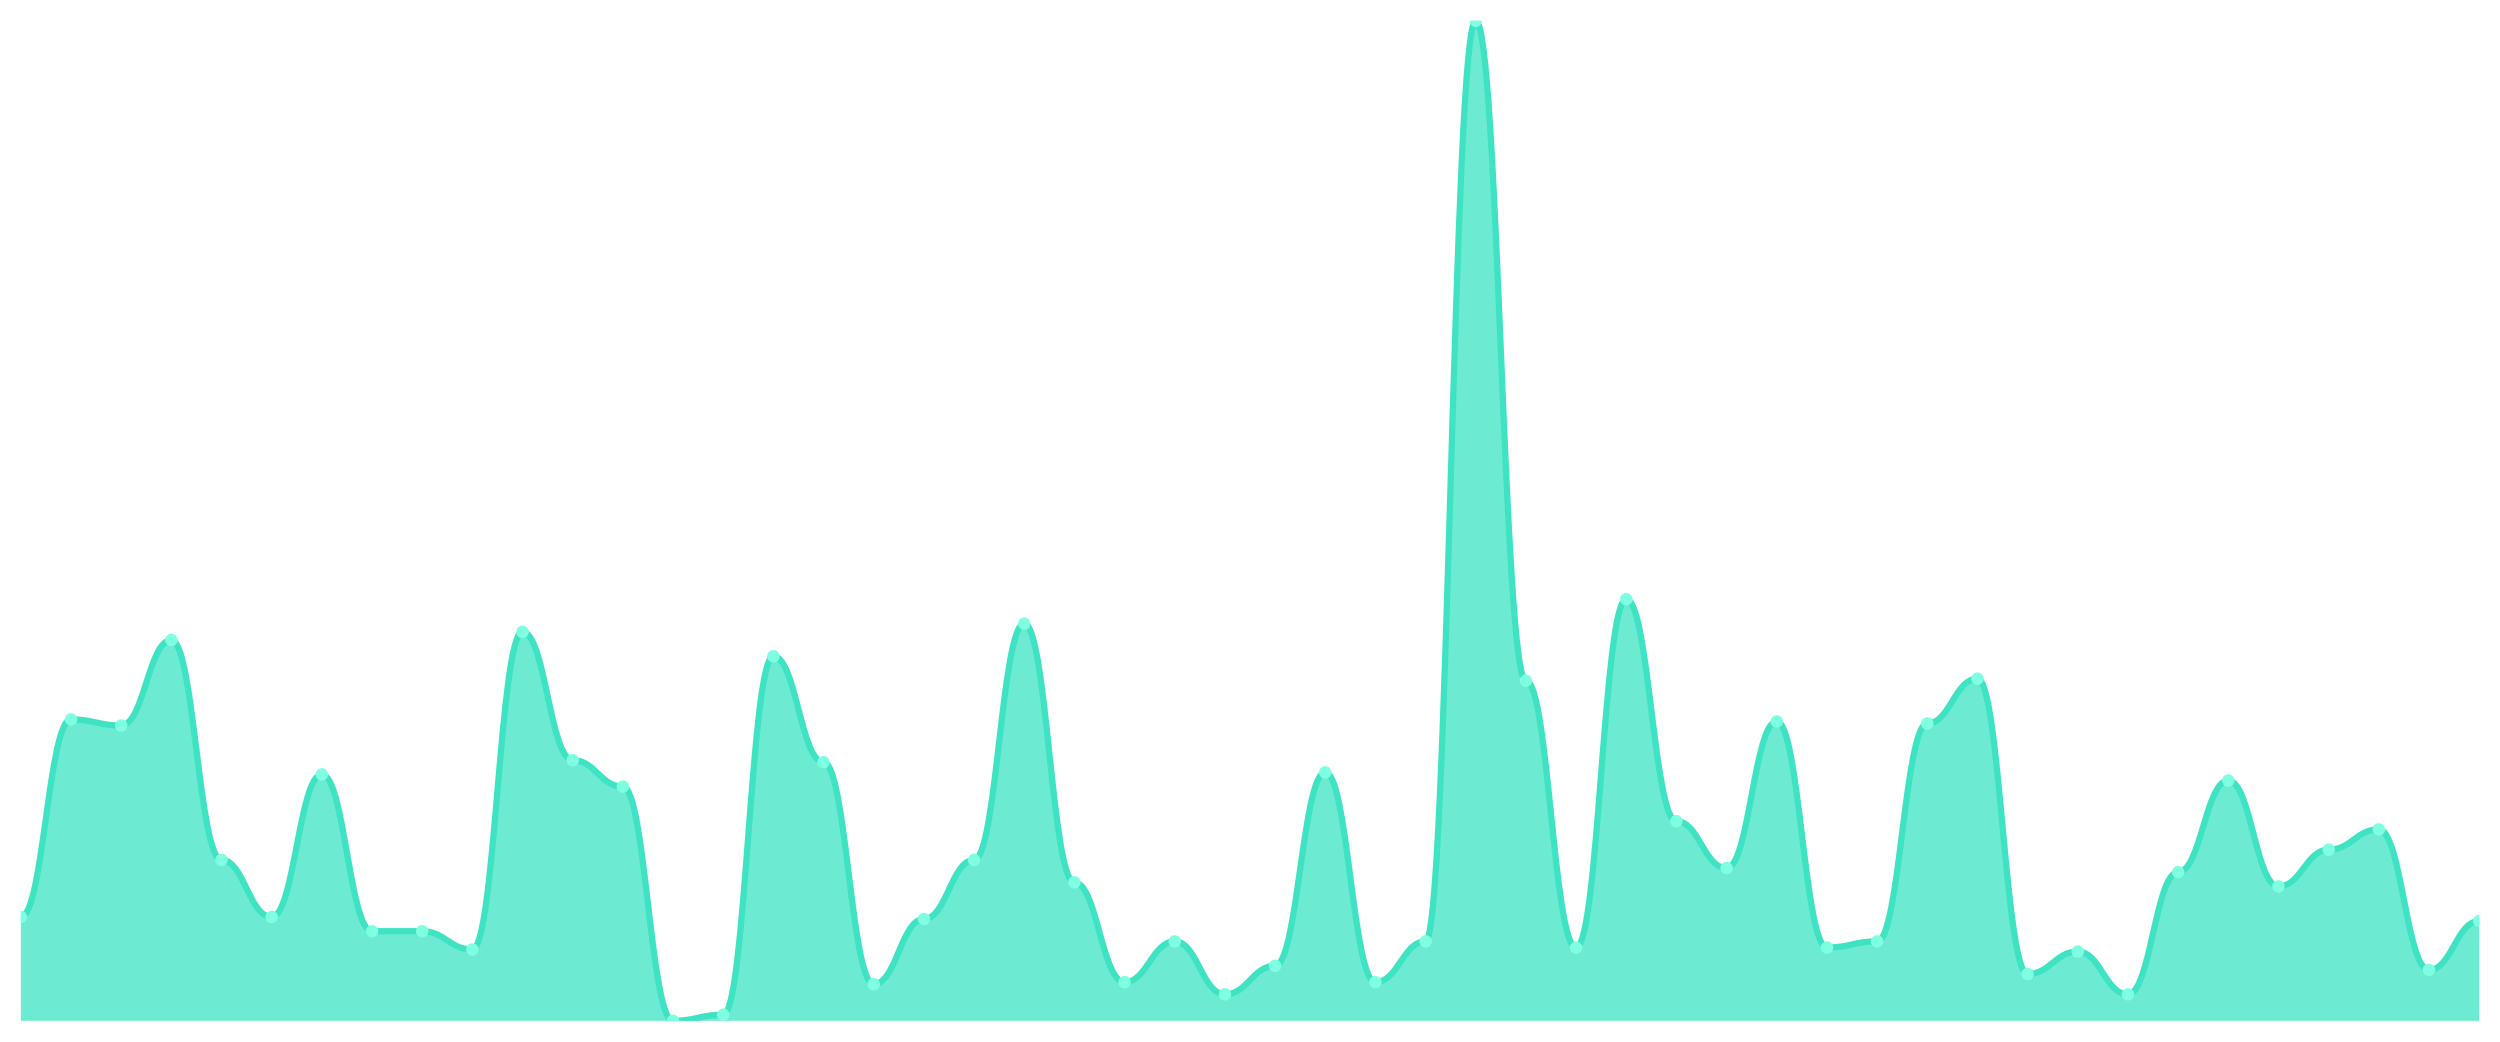
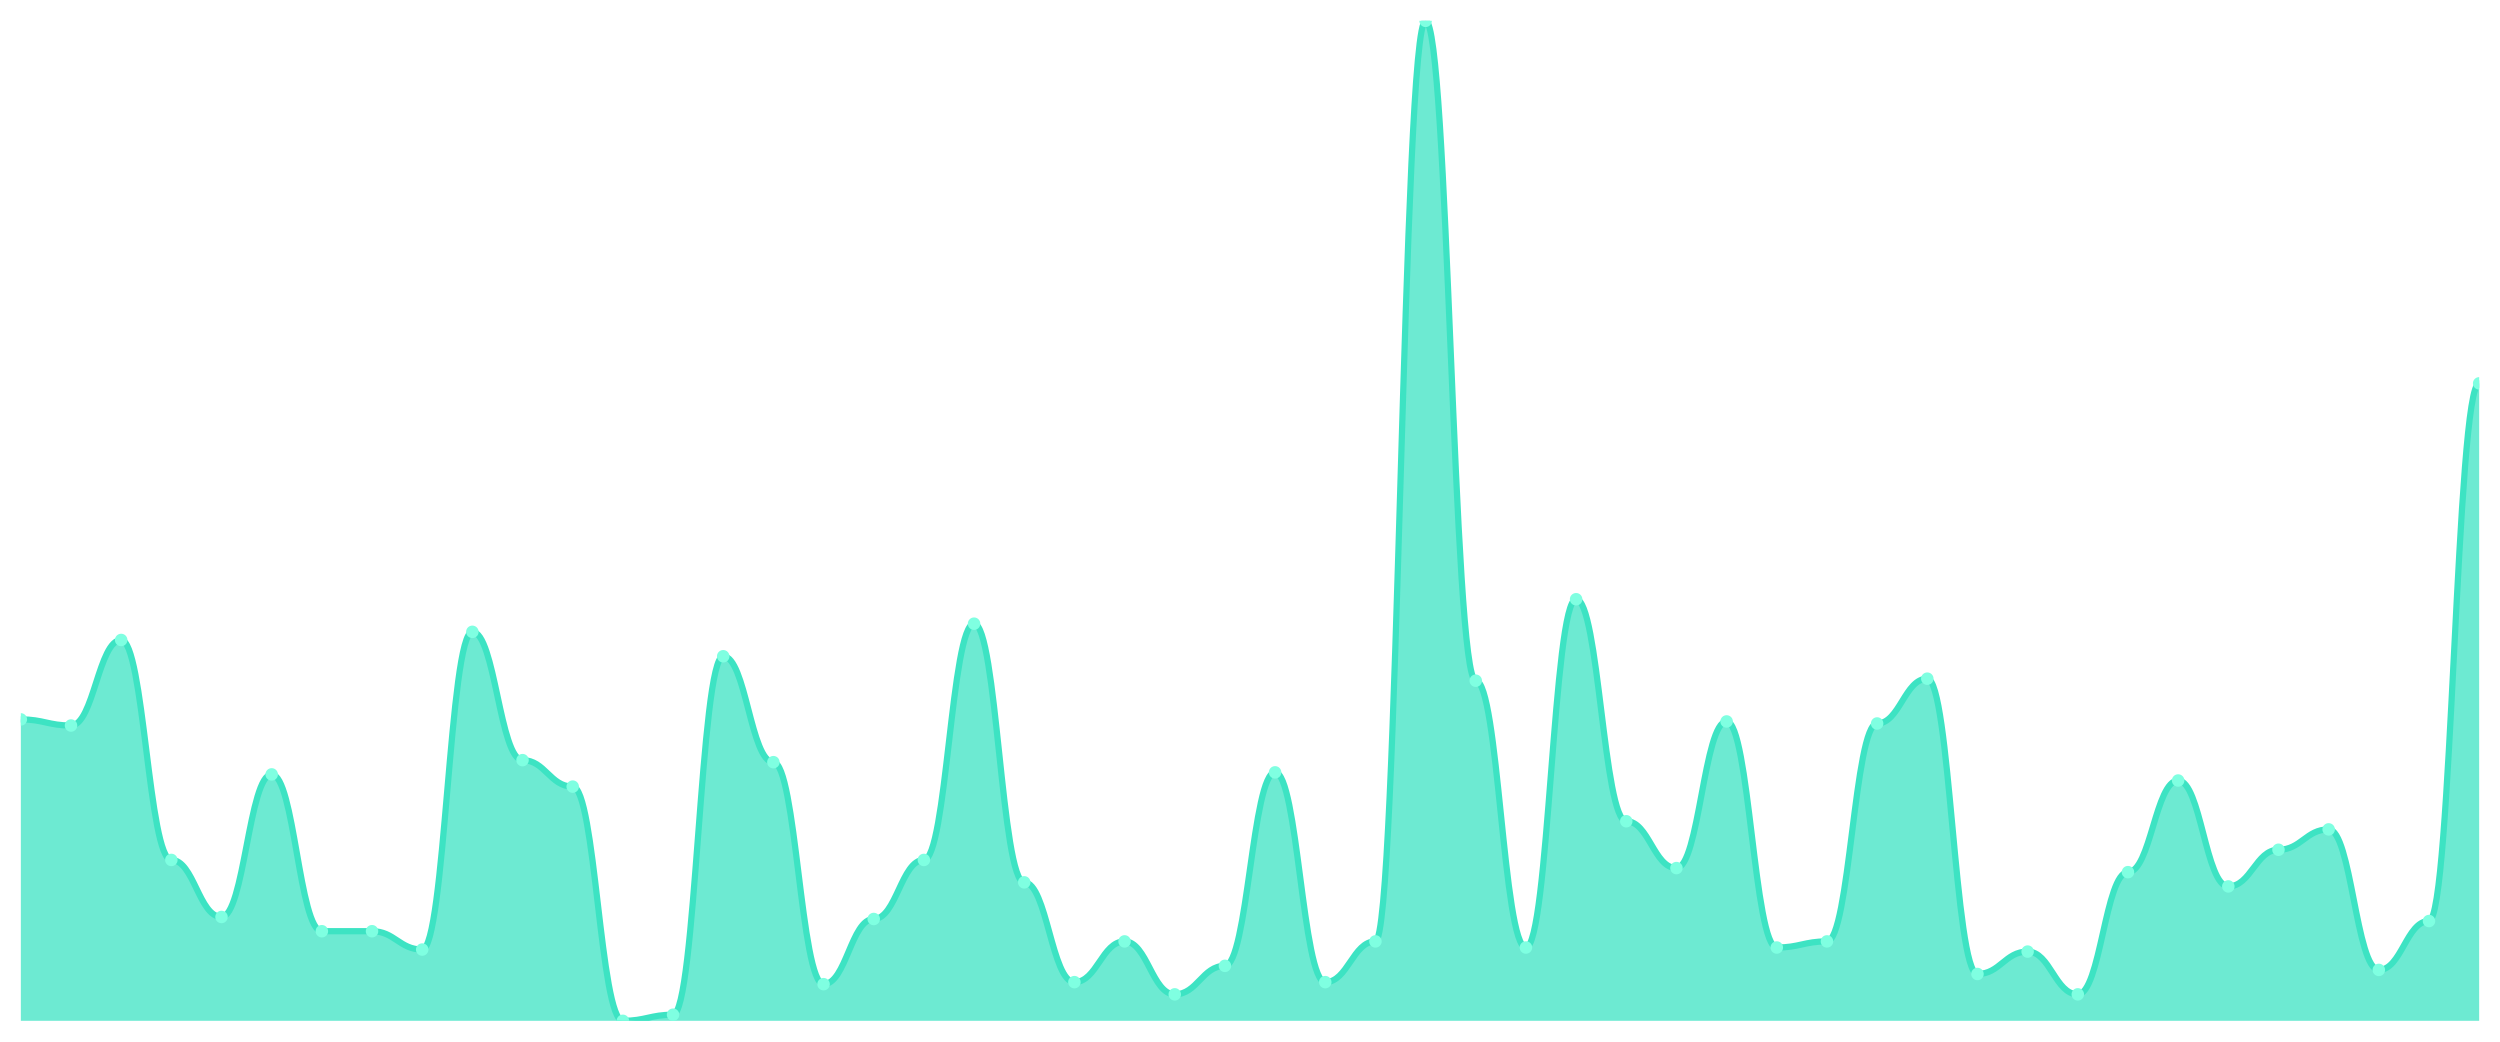
<svg xmlns="http://www.w3.org/2000/svg" viewBox="0 0 1200 500" width="1200" height="500">
  <defs>
    <clipPath id="c">
      <rect x="10" y="10" width="1180" height="480" />
    </clipPath>
  </defs>
  <rect width="1200" height="500" fill="none" />
  <g clip-path="url(#c)">
-     <path d="M 10,490 L 10,440.143 C 20.837,440.143 23.245,345.316 34.082,345.316 C 44.918,345.316 47.327,348.248 58.163,348.248 C 69,348.248 71.408,307.189 82.245,307.189 C 93.082,307.189 95.49,412.77 106.327,412.77 C 117.163,412.77 119.571,440.143 130.408,440.143 C 141.245,440.143 143.653,371.711 154.49,371.711 C 165.327,371.711 167.735,446.986 178.571,446.986 C 189.408,446.986 191.816,446.986 202.653,446.986 C 213.49,446.986 215.898,455.784 226.735,455.784 C 237.571,455.784 239.98,303.279 250.816,303.279 C 261.653,303.279 264.061,364.868 274.898,364.868 C 285.735,364.868 288.143,377.576 298.98,377.576 C 309.816,377.576 312.224,490 323.061,490 C 333.898,490 336.306,487.067 347.143,487.067 C 357.98,487.067 360.388,315.01 371.224,315.01 C 382.061,315.01 384.469,365.845 395.306,365.845 C 406.143,365.845 408.551,472.403 419.388,472.403 C 430.224,472.403 432.633,441.12 443.469,441.12 C 454.306,441.12 456.714,412.77 467.551,412.77 C 478.388,412.77 480.796,299.369 491.633,299.369 C 502.469,299.369 504.878,423.523 515.714,423.523 C 526.551,423.523 528.959,471.426 539.796,471.426 C 550.633,471.426 553.041,451.874 563.878,451.874 C 574.714,451.874 577.122,477.291 587.959,477.291 C 598.796,477.291 601.204,463.605 612.041,463.605 C 622.878,463.605 625.286,370.733 636.122,370.733 C 646.959,370.733 649.367,471.426 660.204,471.426 C 671.041,471.426 673.449,451.874 684.286,451.874 C 695.122,451.874 697.531,10 708.367,10 C 719.204,10 721.612,326.741 732.449,326.741 C 743.286,326.741 745.694,454.807 756.531,454.807 C 767.367,454.807 769.776,287.637 780.612,287.637 C 791.449,287.637 793.857,394.196 804.694,394.196 C 815.531,394.196 817.939,416.68 828.776,416.68 C 839.612,416.68 842.02,346.293 852.857,346.293 C 863.694,346.293 866.102,454.807 876.939,454.807 C 887.776,454.807 890.184,451.874 901.02,451.874 C 911.857,451.874 914.265,347.271 925.102,347.271 C 935.939,347.271 938.347,325.764 949.184,325.764 C 960.02,325.764 962.429,467.515 973.265,467.515 C 984.102,467.515 986.51,456.762 997.347,456.762 C 1008.184,456.762 1010.592,477.291 1021.429,477.291 C 1032.265,477.291 1034.673,418.635 1045.51,418.635 C 1056.347,418.635 1058.755,374.644 1069.592,374.644 C 1080.429,374.644 1082.837,425.479 1093.673,425.479 C 1104.51,425.479 1106.918,407.882 1117.755,407.882 C 1128.592,407.882 1131,398.106 1141.837,398.106 C 1152.673,398.106 1155.082,465.56 1165.918,465.56 C 1176.755,465.56 1179.163,442.098 1190,442.098 L 1190,490 Z" fill="rgba(61,227,195,0.75)" />
-     <path d="M 10,440.143 C 20.837,440.143 23.245,345.316 34.082,345.316 C 44.918,345.316 47.327,348.248 58.163,348.248 C 69,348.248 71.408,307.189 82.245,307.189 C 93.082,307.189 95.49,412.77 106.327,412.77 C 117.163,412.77 119.571,440.143 130.408,440.143 C 141.245,440.143 143.653,371.711 154.49,371.711 C 165.327,371.711 167.735,446.986 178.571,446.986 C 189.408,446.986 191.816,446.986 202.653,446.986 C 213.49,446.986 215.898,455.784 226.735,455.784 C 237.571,455.784 239.98,303.279 250.816,303.279 C 261.653,303.279 264.061,364.868 274.898,364.868 C 285.735,364.868 288.143,377.576 298.98,377.576 C 309.816,377.576 312.224,490 323.061,490 C 333.898,490 336.306,487.067 347.143,487.067 C 357.98,487.067 360.388,315.01 371.224,315.01 C 382.061,315.01 384.469,365.845 395.306,365.845 C 406.143,365.845 408.551,472.403 419.388,472.403 C 430.224,472.403 432.633,441.12 443.469,441.12 C 454.306,441.12 456.714,412.77 467.551,412.77 C 478.388,412.77 480.796,299.369 491.633,299.369 C 502.469,299.369 504.878,423.523 515.714,423.523 C 526.551,423.523 528.959,471.426 539.796,471.426 C 550.633,471.426 553.041,451.874 563.878,451.874 C 574.714,451.874 577.122,477.291 587.959,477.291 C 598.796,477.291 601.204,463.605 612.041,463.605 C 622.878,463.605 625.286,370.733 636.122,370.733 C 646.959,370.733 649.367,471.426 660.204,471.426 C 671.041,471.426 673.449,451.874 684.286,451.874 C 695.122,451.874 697.531,10 708.367,10 C 719.204,10 721.612,326.741 732.449,326.741 C 743.286,326.741 745.694,454.807 756.531,454.807 C 767.367,454.807 769.776,287.637 780.612,287.637 C 791.449,287.637 793.857,394.196 804.694,394.196 C 815.531,394.196 817.939,416.68 828.776,416.68 C 839.612,416.68 842.02,346.293 852.857,346.293 C 863.694,346.293 866.102,454.807 876.939,454.807 C 887.776,454.807 890.184,451.874 901.02,451.874 C 911.857,451.874 914.265,347.271 925.102,347.271 C 935.939,347.271 938.347,325.764 949.184,325.764 C 960.02,325.764 962.429,467.515 973.265,467.515 C 984.102,467.515 986.51,456.762 997.347,456.762 C 1008.184,456.762 1010.592,477.291 1021.429,477.291 C 1032.265,477.291 1034.673,418.635 1045.51,418.635 C 1056.347,418.635 1058.755,374.644 1069.592,374.644 C 1080.429,374.644 1082.837,425.479 1093.673,425.479 C 1104.51,425.479 1106.918,407.882 1117.755,407.882 C 1128.592,407.882 1131,398.106 1141.837,398.106 C 1152.673,398.106 1155.082,465.56 1165.918,465.56 C 1176.755,465.56 1179.163,442.098 1190,442.098" fill="none" stroke="#3de3c3" stroke-width="3" stroke-linecap="round" stroke-linejoin="round" />
-     <circle cx="10" cy="440.143" r="3" fill="#7fffe1" />
-     <circle cx="34.082" cy="345.316" r="3" fill="#7fffe1" />
-     <circle cx="58.163" cy="348.248" r="3" fill="#7fffe1" />
-     <circle cx="82.245" cy="307.189" r="3" fill="#7fffe1" />
-     <circle cx="106.327" cy="412.77" r="3" fill="#7fffe1" />
-     <circle cx="130.408" cy="440.143" r="3" fill="#7fffe1" />
-     <circle cx="154.49" cy="371.711" r="3" fill="#7fffe1" />
+     <path d="M 10,490 L 10,345.316 C 20.837,345.316 23.245,348.248 34.082,348.248 C 44.918,348.248 47.327,307.189 58.163,307.189 C 69,307.189 71.408,412.77 82.245,412.77 C 93.082,412.77 95.49,440.143 106.327,440.143 C 117.163,440.143 119.571,371.711 130.408,371.711 C 141.245,371.711 143.653,446.986 154.49,446.986 C 165.327,446.986 167.735,446.986 178.571,446.986 C 189.408,446.986 191.816,455.784 202.653,455.784 C 213.49,455.784 215.898,303.279 226.735,303.279 C 237.571,303.279 239.98,364.868 250.816,364.868 C 261.653,364.868 264.061,377.576 274.898,377.576 C 285.735,377.576 288.143,490 298.98,490 C 309.816,490 312.224,487.067 323.061,487.067 C 333.898,487.067 336.306,315.01 347.143,315.01 C 357.98,315.01 360.388,365.845 371.224,365.845 C 382.061,365.845 384.469,472.403 395.306,472.403 C 406.143,472.403 408.551,441.12 419.388,441.12 C 430.224,441.12 432.633,412.77 443.469,412.77 C 454.306,412.77 456.714,299.369 467.551,299.369 C 478.388,299.369 480.796,423.523 491.633,423.523 C 502.469,423.523 504.878,471.426 515.714,471.426 C 526.551,471.426 528.959,451.874 539.796,451.874 C 550.633,451.874 553.041,477.291 563.878,477.291 C 574.714,477.291 577.122,463.605 587.959,463.605 C 598.796,463.605 601.204,370.733 612.041,370.733 C 622.878,370.733 625.286,471.426 636.122,471.426 C 646.959,471.426 649.367,451.874 660.204,451.874 C 671.041,451.874 673.449,10 684.286,10 C 695.122,10 697.531,326.741 708.367,326.741 C 719.204,326.741 721.612,454.807 732.449,454.807 C 743.286,454.807 745.694,287.637 756.531,287.637 C 767.367,287.637 769.776,394.196 780.612,394.196 C 791.449,394.196 793.857,416.68 804.694,416.68 C 815.531,416.68 817.939,346.293 828.776,346.293 C 839.612,346.293 842.02,454.807 852.857,454.807 C 863.694,454.807 866.102,451.874 876.939,451.874 C 887.776,451.874 890.184,347.271 901.02,347.271 C 911.857,347.271 914.265,325.764 925.102,325.764 C 935.939,325.764 938.347,467.515 949.184,467.515 C 960.02,467.515 962.429,456.762 973.265,456.762 C 984.102,456.762 986.51,477.291 997.347,477.291 C 1008.184,477.291 1010.592,418.635 1021.429,418.635 C 1032.265,418.635 1034.673,374.644 1045.51,374.644 C 1056.347,374.644 1058.755,425.479 1069.592,425.479 C 1080.429,425.479 1082.837,407.882 1093.673,407.882 C 1104.51,407.882 1106.918,398.106 1117.755,398.106 C 1128.592,398.106 1131,465.56 1141.837,465.56 C 1152.673,465.56 1155.082,442.098 1165.918,442.098 C 1176.755,442.098 1179.163,184.012 1190,184.012 L 1190,490 Z" fill="rgba(61,227,195,0.75)" />
+     <path d="M 10,345.316 C 20.837,345.316 23.245,348.248 34.082,348.248 C 44.918,348.248 47.327,307.189 58.163,307.189 C 69,307.189 71.408,412.77 82.245,412.77 C 93.082,412.77 95.49,440.143 106.327,440.143 C 117.163,440.143 119.571,371.711 130.408,371.711 C 141.245,371.711 143.653,446.986 154.49,446.986 C 165.327,446.986 167.735,446.986 178.571,446.986 C 189.408,446.986 191.816,455.784 202.653,455.784 C 213.49,455.784 215.898,303.279 226.735,303.279 C 237.571,303.279 239.98,364.868 250.816,364.868 C 261.653,364.868 264.061,377.576 274.898,377.576 C 285.735,377.576 288.143,490 298.98,490 C 309.816,490 312.224,487.067 323.061,487.067 C 333.898,487.067 336.306,315.01 347.143,315.01 C 357.98,315.01 360.388,365.845 371.224,365.845 C 382.061,365.845 384.469,472.403 395.306,472.403 C 406.143,472.403 408.551,441.12 419.388,441.12 C 430.224,441.12 432.633,412.77 443.469,412.77 C 454.306,412.77 456.714,299.369 467.551,299.369 C 478.388,299.369 480.796,423.523 491.633,423.523 C 502.469,423.523 504.878,471.426 515.714,471.426 C 526.551,471.426 528.959,451.874 539.796,451.874 C 550.633,451.874 553.041,477.291 563.878,477.291 C 574.714,477.291 577.122,463.605 587.959,463.605 C 598.796,463.605 601.204,370.733 612.041,370.733 C 622.878,370.733 625.286,471.426 636.122,471.426 C 646.959,471.426 649.367,451.874 660.204,451.874 C 671.041,451.874 673.449,10 684.286,10 C 695.122,10 697.531,326.741 708.367,326.741 C 719.204,326.741 721.612,454.807 732.449,454.807 C 743.286,454.807 745.694,287.637 756.531,287.637 C 767.367,287.637 769.776,394.196 780.612,394.196 C 791.449,394.196 793.857,416.68 804.694,416.68 C 815.531,416.68 817.939,346.293 828.776,346.293 C 839.612,346.293 842.02,454.807 852.857,454.807 C 863.694,454.807 866.102,451.874 876.939,451.874 C 887.776,451.874 890.184,347.271 901.02,347.271 C 911.857,347.271 914.265,325.764 925.102,325.764 C 935.939,325.764 938.347,467.515 949.184,467.515 C 960.02,467.515 962.429,456.762 973.265,456.762 C 984.102,456.762 986.51,477.291 997.347,477.291 C 1008.184,477.291 1010.592,418.635 1021.429,418.635 C 1032.265,418.635 1034.673,374.644 1045.51,374.644 C 1056.347,374.644 1058.755,425.479 1069.592,425.479 C 1080.429,425.479 1082.837,407.882 1093.673,407.882 C 1104.51,407.882 1106.918,398.106 1117.755,398.106 C 1128.592,398.106 1131,465.56 1141.837,465.56 C 1152.673,465.56 1155.082,442.098 1165.918,442.098 C 1176.755,442.098 1179.163,184.012 1190,184.012" fill="none" stroke="#3de3c3" stroke-width="3" stroke-linecap="round" stroke-linejoin="round" />
+     <circle cx="10" cy="345.316" r="3" fill="#7fffe1" />
+     <circle cx="34.082" cy="348.248" r="3" fill="#7fffe1" />
+     <circle cx="58.163" cy="307.189" r="3" fill="#7fffe1" />
+     <circle cx="82.245" cy="412.77" r="3" fill="#7fffe1" />
+     <circle cx="106.327" cy="440.143" r="3" fill="#7fffe1" />
+     <circle cx="130.408" cy="371.711" r="3" fill="#7fffe1" />
+     <circle cx="154.49" cy="446.986" r="3" fill="#7fffe1" />
    <circle cx="178.571" cy="446.986" r="3" fill="#7fffe1" />
-     <circle cx="202.653" cy="446.986" r="3" fill="#7fffe1" />
-     <circle cx="226.735" cy="455.784" r="3" fill="#7fffe1" />
-     <circle cx="250.816" cy="303.279" r="3" fill="#7fffe1" />
-     <circle cx="274.898" cy="364.868" r="3" fill="#7fffe1" />
-     <circle cx="298.98" cy="377.576" r="3" fill="#7fffe1" />
-     <circle cx="323.061" cy="490" r="3" fill="#7fffe1" />
-     <circle cx="347.143" cy="487.067" r="3" fill="#7fffe1" />
-     <circle cx="371.224" cy="315.01" r="3" fill="#7fffe1" />
-     <circle cx="395.306" cy="365.845" r="3" fill="#7fffe1" />
-     <circle cx="419.388" cy="472.403" r="3" fill="#7fffe1" />
-     <circle cx="443.469" cy="441.12" r="3" fill="#7fffe1" />
-     <circle cx="467.551" cy="412.77" r="3" fill="#7fffe1" />
-     <circle cx="491.633" cy="299.369" r="3" fill="#7fffe1" />
-     <circle cx="515.714" cy="423.523" r="3" fill="#7fffe1" />
-     <circle cx="539.796" cy="471.426" r="3" fill="#7fffe1" />
-     <circle cx="563.878" cy="451.874" r="3" fill="#7fffe1" />
-     <circle cx="587.959" cy="477.291" r="3" fill="#7fffe1" />
-     <circle cx="612.041" cy="463.605" r="3" fill="#7fffe1" />
-     <circle cx="636.122" cy="370.733" r="3" fill="#7fffe1" />
-     <circle cx="660.204" cy="471.426" r="3" fill="#7fffe1" />
-     <circle cx="684.286" cy="451.874" r="3" fill="#7fffe1" />
-     <circle cx="708.367" cy="10" r="3" fill="#7fffe1" />
-     <circle cx="732.449" cy="326.741" r="3" fill="#7fffe1" />
-     <circle cx="756.531" cy="454.807" r="3" fill="#7fffe1" />
-     <circle cx="780.612" cy="287.637" r="3" fill="#7fffe1" />
-     <circle cx="804.694" cy="394.196" r="3" fill="#7fffe1" />
-     <circle cx="828.776" cy="416.68" r="3" fill="#7fffe1" />
-     <circle cx="852.857" cy="346.293" r="3" fill="#7fffe1" />
-     <circle cx="876.939" cy="454.807" r="3" fill="#7fffe1" />
-     <circle cx="901.02" cy="451.874" r="3" fill="#7fffe1" />
-     <circle cx="925.102" cy="347.271" r="3" fill="#7fffe1" />
-     <circle cx="949.184" cy="325.764" r="3" fill="#7fffe1" />
-     <circle cx="973.265" cy="467.515" r="3" fill="#7fffe1" />
-     <circle cx="997.347" cy="456.762" r="3" fill="#7fffe1" />
-     <circle cx="1021.429" cy="477.291" r="3" fill="#7fffe1" />
-     <circle cx="1045.51" cy="418.635" r="3" fill="#7fffe1" />
-     <circle cx="1069.592" cy="374.644" r="3" fill="#7fffe1" />
-     <circle cx="1093.673" cy="425.479" r="3" fill="#7fffe1" />
-     <circle cx="1117.755" cy="407.882" r="3" fill="#7fffe1" />
-     <circle cx="1141.837" cy="398.106" r="3" fill="#7fffe1" />
-     <circle cx="1165.918" cy="465.56" r="3" fill="#7fffe1" />
-     <circle cx="1190" cy="442.098" r="3" fill="#7fffe1" />
+     <circle cx="202.653" cy="455.784" r="3" fill="#7fffe1" />
+     <circle cx="226.735" cy="303.279" r="3" fill="#7fffe1" />
+     <circle cx="250.816" cy="364.868" r="3" fill="#7fffe1" />
+     <circle cx="274.898" cy="377.576" r="3" fill="#7fffe1" />
+     <circle cx="298.98" cy="490" r="3" fill="#7fffe1" />
+     <circle cx="323.061" cy="487.067" r="3" fill="#7fffe1" />
+     <circle cx="347.143" cy="315.01" r="3" fill="#7fffe1" />
+     <circle cx="371.224" cy="365.845" r="3" fill="#7fffe1" />
+     <circle cx="395.306" cy="472.403" r="3" fill="#7fffe1" />
+     <circle cx="419.388" cy="441.12" r="3" fill="#7fffe1" />
+     <circle cx="443.469" cy="412.77" r="3" fill="#7fffe1" />
+     <circle cx="467.551" cy="299.369" r="3" fill="#7fffe1" />
+     <circle cx="491.633" cy="423.523" r="3" fill="#7fffe1" />
+     <circle cx="515.714" cy="471.426" r="3" fill="#7fffe1" />
+     <circle cx="539.796" cy="451.874" r="3" fill="#7fffe1" />
+     <circle cx="563.878" cy="477.291" r="3" fill="#7fffe1" />
+     <circle cx="587.959" cy="463.605" r="3" fill="#7fffe1" />
+     <circle cx="612.041" cy="370.733" r="3" fill="#7fffe1" />
+     <circle cx="636.122" cy="471.426" r="3" fill="#7fffe1" />
+     <circle cx="660.204" cy="451.874" r="3" fill="#7fffe1" />
+     <circle cx="684.286" cy="10" r="3" fill="#7fffe1" />
+     <circle cx="708.367" cy="326.741" r="3" fill="#7fffe1" />
+     <circle cx="732.449" cy="454.807" r="3" fill="#7fffe1" />
+     <circle cx="756.531" cy="287.637" r="3" fill="#7fffe1" />
+     <circle cx="780.612" cy="394.196" r="3" fill="#7fffe1" />
+     <circle cx="804.694" cy="416.68" r="3" fill="#7fffe1" />
+     <circle cx="828.776" cy="346.293" r="3" fill="#7fffe1" />
+     <circle cx="852.857" cy="454.807" r="3" fill="#7fffe1" />
+     <circle cx="876.939" cy="451.874" r="3" fill="#7fffe1" />
+     <circle cx="901.02" cy="347.271" r="3" fill="#7fffe1" />
+     <circle cx="925.102" cy="325.764" r="3" fill="#7fffe1" />
+     <circle cx="949.184" cy="467.515" r="3" fill="#7fffe1" />
+     <circle cx="973.265" cy="456.762" r="3" fill="#7fffe1" />
+     <circle cx="997.347" cy="477.291" r="3" fill="#7fffe1" />
+     <circle cx="1021.429" cy="418.635" r="3" fill="#7fffe1" />
+     <circle cx="1045.51" cy="374.644" r="3" fill="#7fffe1" />
+     <circle cx="1069.592" cy="425.479" r="3" fill="#7fffe1" />
+     <circle cx="1093.673" cy="407.882" r="3" fill="#7fffe1" />
+     <circle cx="1117.755" cy="398.106" r="3" fill="#7fffe1" />
+     <circle cx="1141.837" cy="465.56" r="3" fill="#7fffe1" />
+     <circle cx="1165.918" cy="442.098" r="3" fill="#7fffe1" />
+     <circle cx="1190" cy="184.012" r="3" fill="#7fffe1" />
  </g>
</svg>
